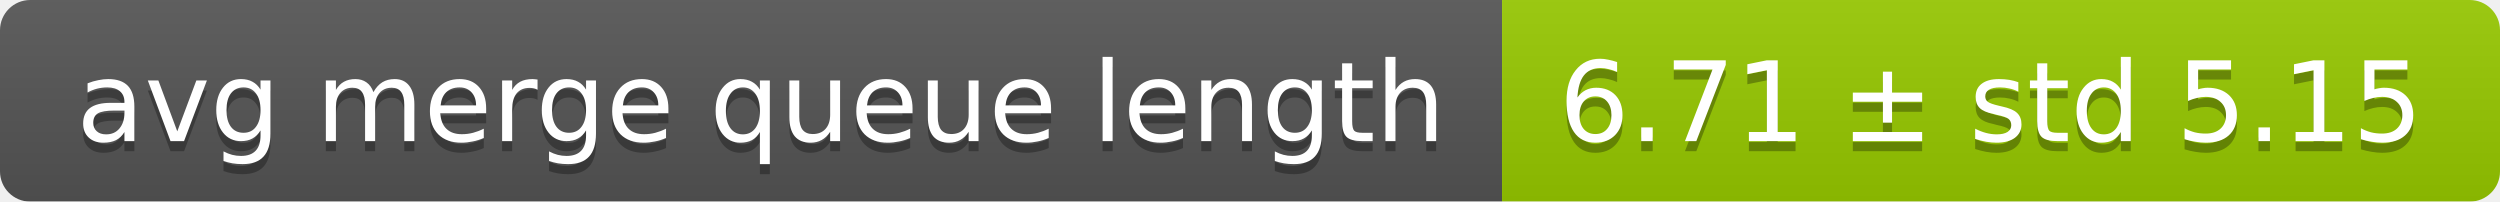
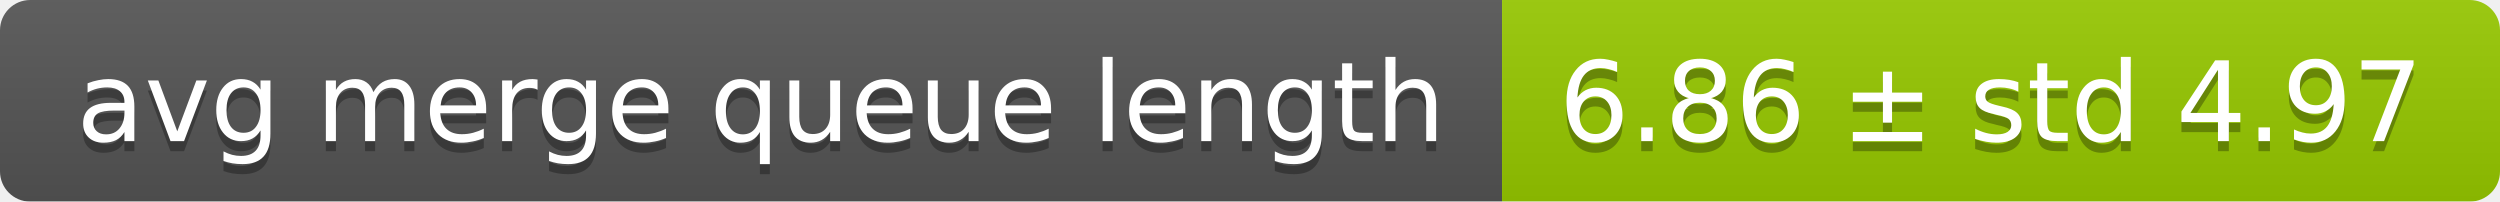
<svg xmlns="http://www.w3.org/2000/svg" width="248" height="20">
  <linearGradient id="smooth" x2="0" y2="100%">
    <stop offset="0" stop-color="#bbb" stop-opacity=".1" />
    <stop offset="1" stop-opacity=".1" />
  </linearGradient>
  <mask id="round">
    <rect width="248" height="20" rx="3" fill="#fff" />
  </mask>
  <g mask="url(#round)">
    <rect width="149" height="20" fill="#555" />
    <rect x="149" width="99" height="20" fill="#97ca00" />
    <rect width="248" height="20" fill="url(#smooth)" />
  </g>
  <g fill="#fff" text-anchor="middle" font-family="DejaVu Sans,Verdana,Geneva,sans-serif" font-size="11">
    <text x="75.5" y="15" fill="#010101" fill-opacity=".3">avg merge queue length</text>
    <text x="75.5" y="14">avg merge queue length</text>
-     <text x="197.5" y="15" fill="#010101" fill-opacity=".3">6.71 ± std 5.15</text>
-     <text x="197.5" y="14">6.71 ± std 5.15</text>
+     <text x="197.5" y="15" fill="#010101" fill-opacity=".3">6.86 ± std 4.97</text>
+     <text x="197.5" y="14">6.86 ± std 4.97</text>
  </g>
</svg>
